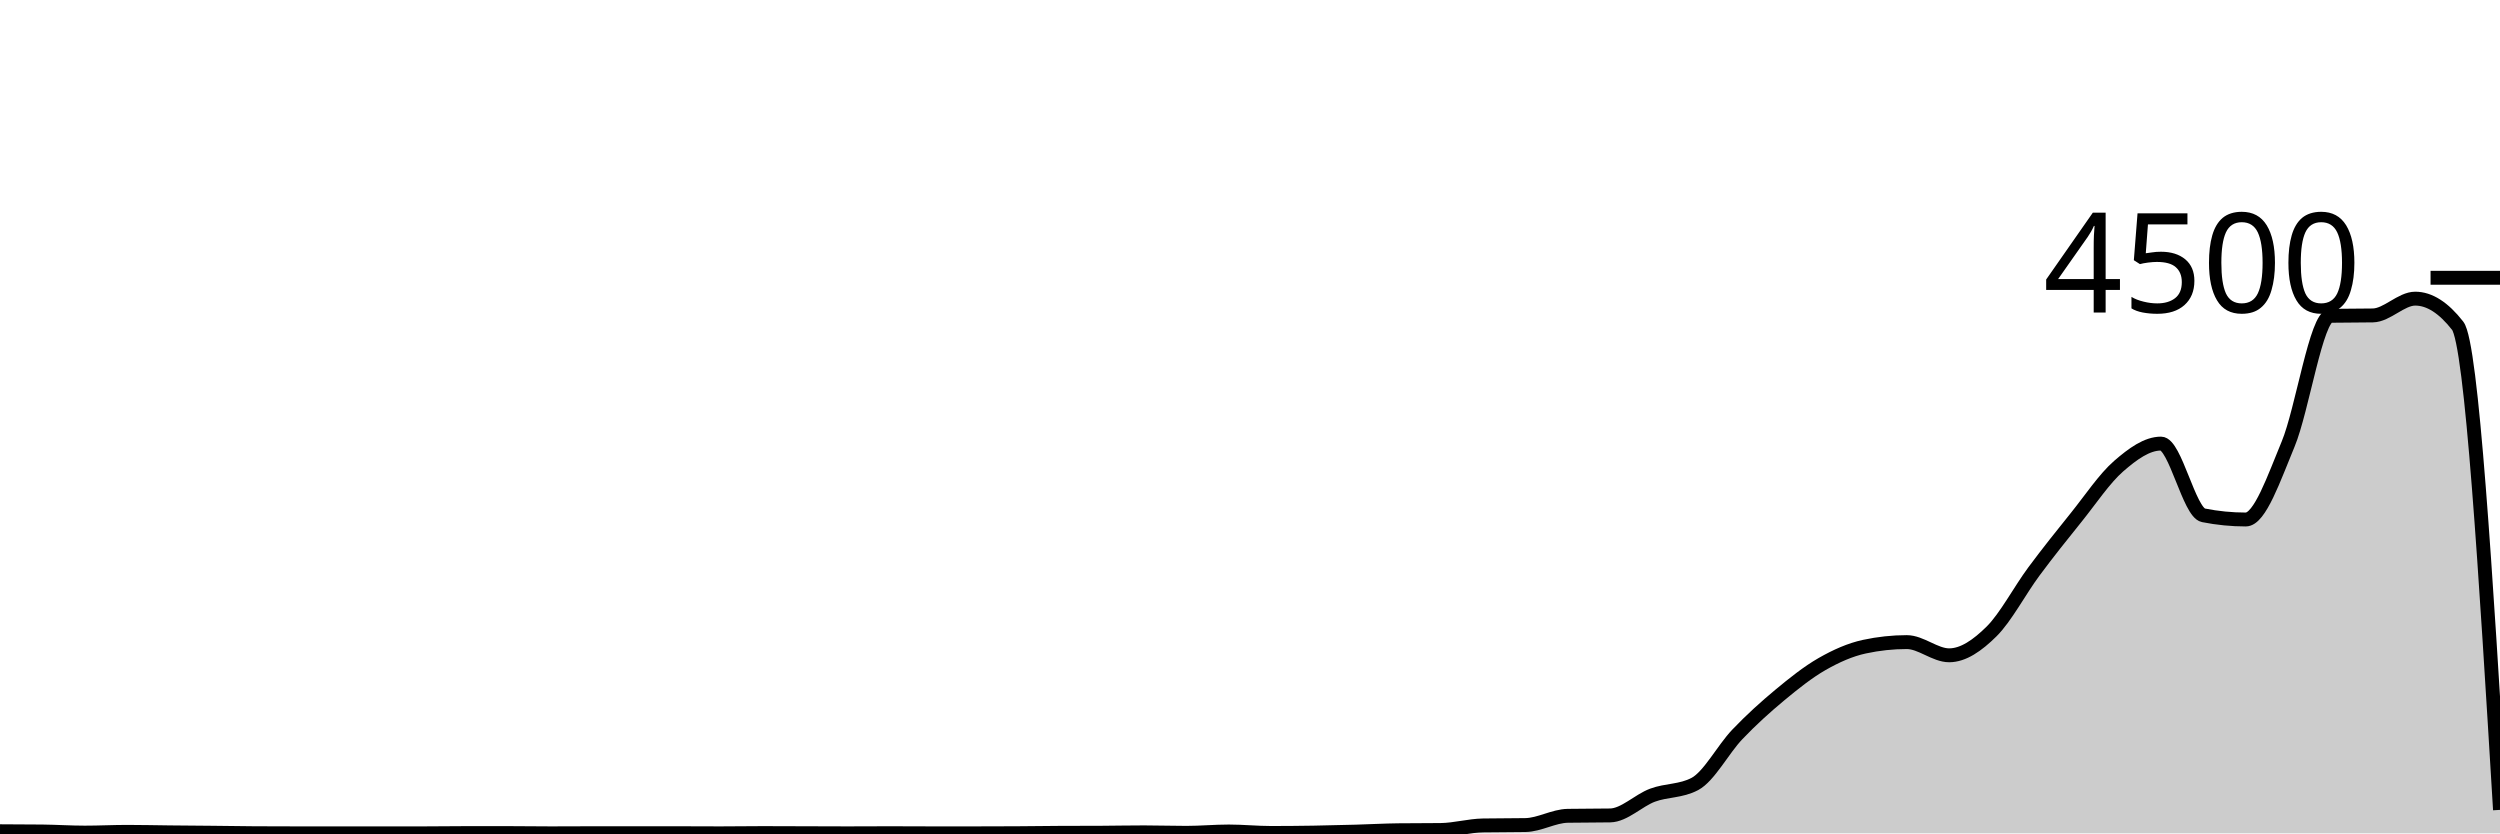
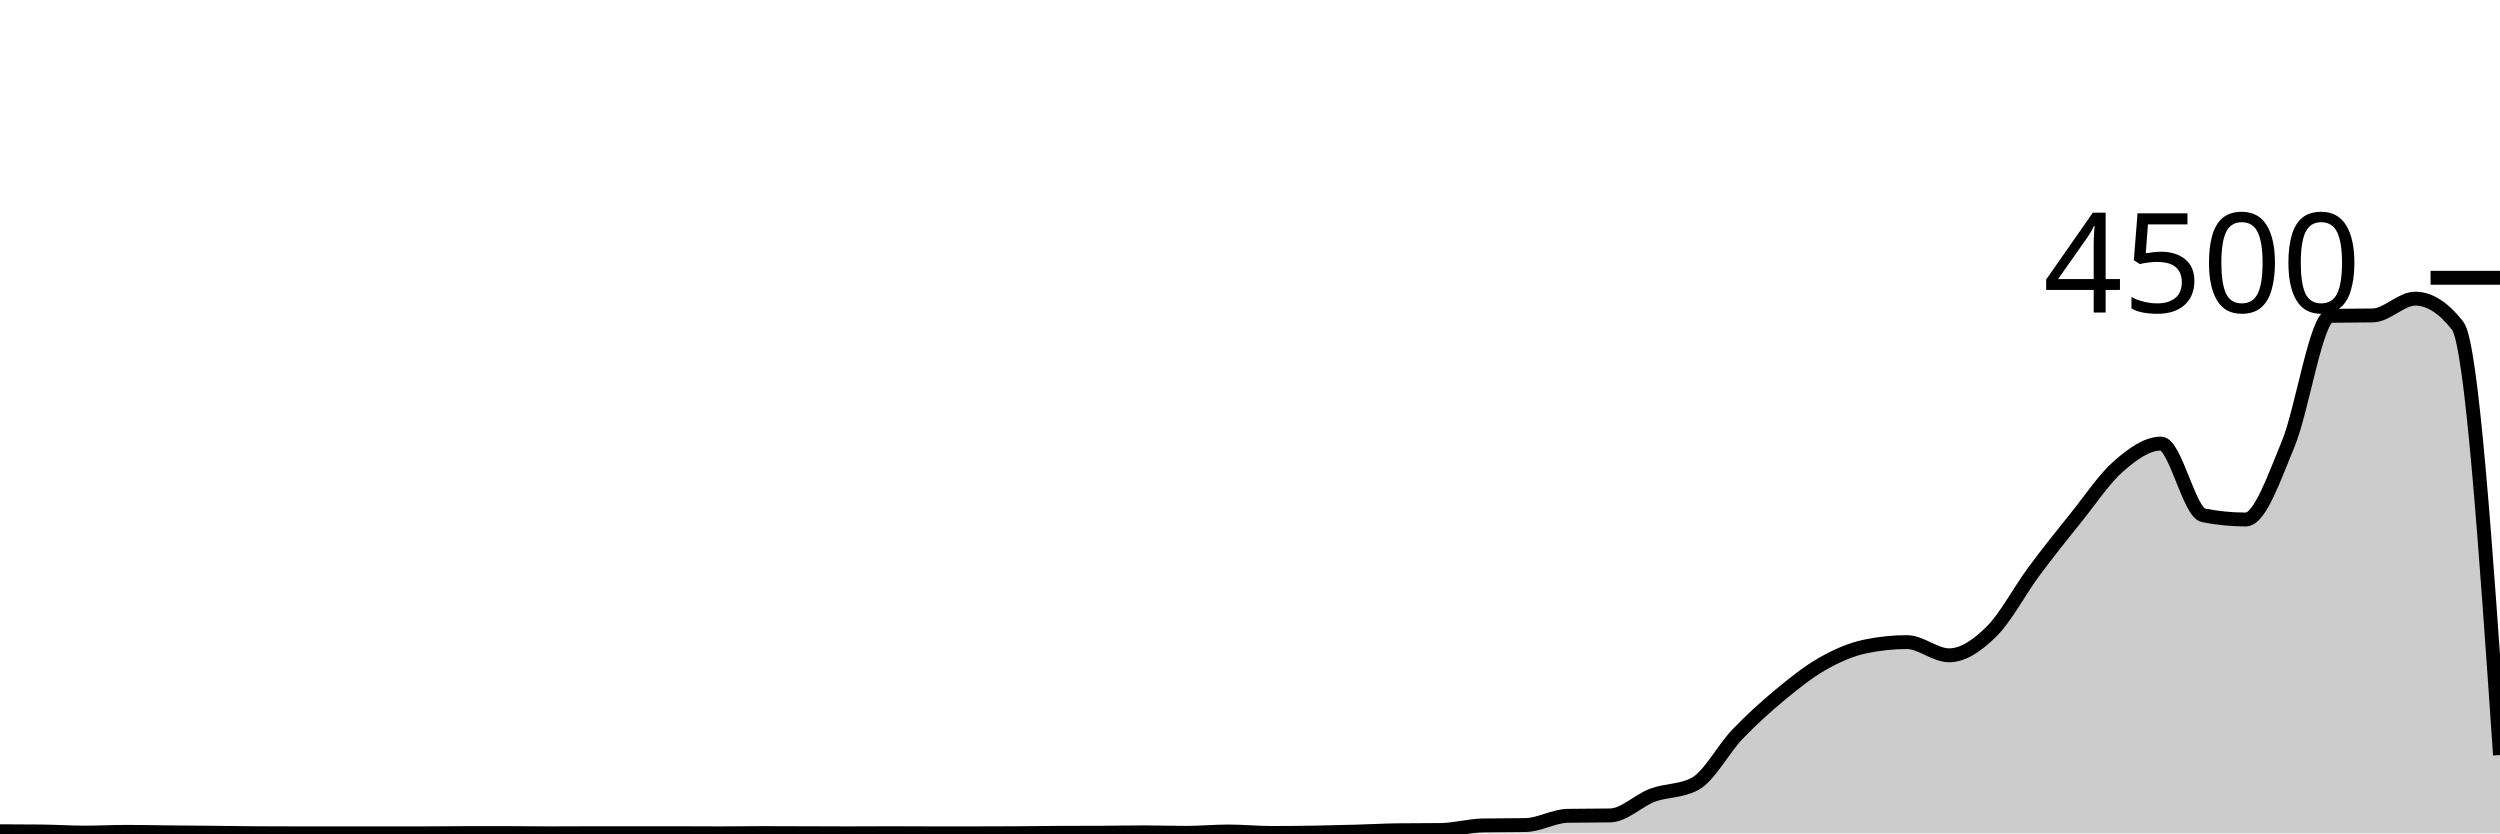
<svg xmlns="http://www.w3.org/2000/svg" viewBox="0 0 180 60">
  <g transform="translate(0,20)">
-     <path class="area" fill="rgba(0, 0, 0, 0.2)" d="M0,39.849C1.017,39.852,2.034,39.855,3.051,39.867C4.068,39.879,5.085,39.947,6.102,39.947C7.119,39.947,8.136,39.893,9.153,39.893C10.169,39.893,11.186,39.919,12.203,39.929C13.22,39.939,14.237,39.945,15.254,39.956C16.271,39.966,17.288,39.985,18.305,39.991C19.322,39.997,20.339,40,21.356,40C22.373,40,23.39,40,24.407,40C25.424,40,26.441,40,27.458,40C28.475,40,29.492,40,30.508,40C31.525,40,32.542,39.982,33.559,39.982C34.576,39.982,35.593,39.982,36.61,39.982C37.627,39.982,38.644,40,39.661,40C40.678,40,41.695,39.991,42.712,39.991C43.729,39.991,44.746,39.991,45.763,39.991C46.78,39.991,47.797,39.991,48.814,39.991C49.831,39.991,50.847,40,51.864,40C52.881,40,53.898,39.982,54.915,39.982C55.932,39.982,56.949,39.988,57.966,39.991C58.983,39.994,60,40,61.017,40C62.034,40,63.051,39.991,64.068,39.991C65.085,39.991,66.102,40,67.119,40C68.136,40,69.153,40,70.169,40C71.186,40,72.203,39.997,73.22,39.991C74.237,39.985,75.254,39.97,76.271,39.964C77.288,39.959,78.305,39.961,79.322,39.956C80.339,39.95,81.356,39.929,82.373,39.929C83.39,39.929,84.407,39.964,85.424,39.964C86.441,39.964,87.458,39.867,88.475,39.867C89.492,39.867,90.508,39.973,91.525,39.973C92.542,39.973,93.559,39.963,94.576,39.947C95.593,39.93,96.61,39.904,97.627,39.876C98.644,39.847,99.661,39.79,100.678,39.778C101.695,39.766,102.712,39.772,103.729,39.76C104.746,39.748,105.763,39.449,106.78,39.431C107.797,39.413,108.814,39.422,109.831,39.404C110.847,39.387,111.864,38.756,112.881,38.738C113.898,38.72,114.915,38.729,115.932,38.711C116.949,38.693,117.966,37.631,118.983,37.253C120,36.876,121.017,36.984,122.034,36.444C123.051,35.905,124.068,33.945,125.085,32.88C126.102,31.815,127.119,30.898,128.136,30.053C129.153,29.209,130.169,28.396,131.186,27.813C132.203,27.231,133.22,26.779,134.237,26.56C135.254,26.341,136.271,26.231,137.288,26.231C138.305,26.231,139.322,27.182,140.339,27.182C141.356,27.182,142.373,26.473,143.39,25.467C144.407,24.461,145.424,22.517,146.441,21.147C147.458,19.776,148.475,18.508,149.492,17.244C150.508,15.981,151.525,14.449,152.542,13.564C153.559,12.68,154.576,11.938,155.593,11.938C156.61,11.938,157.627,16.901,158.644,17.102C159.661,17.304,160.678,17.404,161.695,17.404C162.712,17.404,163.729,14.418,164.746,11.973C165.763,9.529,166.78,2.756,167.797,2.738C168.814,2.72,169.831,2.729,170.847,2.711C171.864,2.693,172.881,1.502,173.898,1.502C174.915,1.502,175.932,2.151,176.949,3.449C177.966,4.747,178.983,21.529,180,38.311L180,40C178.983,40,177.966,40,176.949,40C175.932,40,174.915,40,173.898,40C172.881,40,171.864,40,170.847,40C169.831,40,168.814,40,167.797,40C166.78,40,165.763,40,164.746,40C163.729,40,162.712,40,161.695,40C160.678,40,159.661,40,158.644,40C157.627,40,156.61,40,155.593,40C154.576,40,153.559,40,152.542,40C151.525,40,150.508,40,149.492,40C148.475,40,147.458,40,146.441,40C145.424,40,144.407,40,143.39,40C142.373,40,141.356,40,140.339,40C139.322,40,138.305,40,137.288,40C136.271,40,135.254,40,134.237,40C133.22,40,132.203,40,131.186,40C130.169,40,129.153,40,128.136,40C127.119,40,126.102,40,125.085,40C124.068,40,123.051,40,122.034,40C121.017,40,120,40,118.983,40C117.966,40,116.949,40,115.932,40C114.915,40,113.898,40,112.881,40C111.864,40,110.847,40,109.831,40C108.814,40,107.797,40,106.78,40C105.763,40,104.746,40,103.729,40C102.712,40,101.695,40,100.678,40C99.661,40,98.644,40,97.627,40C96.61,40,95.593,40,94.576,40C93.559,40,92.542,40,91.525,40C90.508,40,89.492,40,88.475,40C87.458,40,86.441,40,85.424,40C84.407,40,83.39,40,82.373,40C81.356,40,80.339,40,79.322,40C78.305,40,77.288,40,76.271,40C75.254,40,74.237,40,73.22,40C72.203,40,71.186,40,70.169,40C69.153,40,68.136,40,67.119,40C66.102,40,65.085,40,64.068,40C63.051,40,62.034,40,61.017,40C60,40,58.983,40,57.966,40C56.949,40,55.932,40,54.915,40C53.898,40,52.881,40,51.864,40C50.847,40,49.831,40,48.814,40C47.797,40,46.78,40,45.763,40C44.746,40,43.729,40,42.712,40C41.695,40,40.678,40,39.661,40C38.644,40,37.627,40,36.61,40C35.593,40,34.576,40,33.559,40C32.542,40,31.525,40,30.508,40C29.492,40,28.475,40,27.458,40C26.441,40,25.424,40,24.407,40C23.39,40,22.373,40,21.356,40C20.339,40,19.322,40,18.305,40C17.288,40,16.271,40,15.254,40C14.237,40,13.22,40,12.203,40C11.186,40,10.169,40,9.153,40C8.136,40,7.119,40,6.102,40C5.085,40,4.068,40,3.051,40C2.034,40,1.017,40,0,40Z" />
-     <path class="line" stroke="black" fill="none" d="M0,39.849C1.017,39.852,2.034,39.855,3.051,39.867C4.068,39.879,5.085,39.947,6.102,39.947C7.119,39.947,8.136,39.893,9.153,39.893C10.169,39.893,11.186,39.919,12.203,39.929C13.22,39.939,14.237,39.945,15.254,39.956C16.271,39.966,17.288,39.985,18.305,39.991C19.322,39.997,20.339,40,21.356,40C22.373,40,23.39,40,24.407,40C25.424,40,26.441,40,27.458,40C28.475,40,29.492,40,30.508,40C31.525,40,32.542,39.982,33.559,39.982C34.576,39.982,35.593,39.982,36.61,39.982C37.627,39.982,38.644,40,39.661,40C40.678,40,41.695,39.991,42.712,39.991C43.729,39.991,44.746,39.991,45.763,39.991C46.78,39.991,47.797,39.991,48.814,39.991C49.831,39.991,50.847,40,51.864,40C52.881,40,53.898,39.982,54.915,39.982C55.932,39.982,56.949,39.988,57.966,39.991C58.983,39.994,60,40,61.017,40C62.034,40,63.051,39.991,64.068,39.991C65.085,39.991,66.102,40,67.119,40C68.136,40,69.153,40,70.169,40C71.186,40,72.203,39.997,73.22,39.991C74.237,39.985,75.254,39.97,76.271,39.964C77.288,39.959,78.305,39.961,79.322,39.956C80.339,39.95,81.356,39.929,82.373,39.929C83.39,39.929,84.407,39.964,85.424,39.964C86.441,39.964,87.458,39.867,88.475,39.867C89.492,39.867,90.508,39.973,91.525,39.973C92.542,39.973,93.559,39.963,94.576,39.947C95.593,39.93,96.61,39.904,97.627,39.876C98.644,39.847,99.661,39.79,100.678,39.778C101.695,39.766,102.712,39.772,103.729,39.76C104.746,39.748,105.763,39.449,106.78,39.431C107.797,39.413,108.814,39.422,109.831,39.404C110.847,39.387,111.864,38.756,112.881,38.738C113.898,38.72,114.915,38.729,115.932,38.711C116.949,38.693,117.966,37.631,118.983,37.253C120,36.876,121.017,36.984,122.034,36.444C123.051,35.905,124.068,33.945,125.085,32.88C126.102,31.815,127.119,30.898,128.136,30.053C129.153,29.209,130.169,28.396,131.186,27.813C132.203,27.231,133.22,26.779,134.237,26.56C135.254,26.341,136.271,26.231,137.288,26.231C138.305,26.231,139.322,27.182,140.339,27.182C141.356,27.182,142.373,26.473,143.39,25.467C144.407,24.461,145.424,22.517,146.441,21.147C147.458,19.776,148.475,18.508,149.492,17.244C150.508,15.981,151.525,14.449,152.542,13.564C153.559,12.68,154.576,11.938,155.593,11.938C156.61,11.938,157.627,16.901,158.644,17.102C159.661,17.304,160.678,17.404,161.695,17.404C162.712,17.404,163.729,14.418,164.746,11.973C165.763,9.529,166.78,2.756,167.797,2.738C168.814,2.72,169.831,2.729,170.847,2.711C171.864,2.693,172.881,1.502,173.898,1.502C174.915,1.502,175.932,2.151,176.949,3.449C177.966,4.747,178.983,21.529,180,38.311" />
+     <path class="area" fill="rgba(0, 0, 0, 0.2)" d="M0,39.849C1.017,39.852,2.034,39.855,3.051,39.867C4.068,39.879,5.085,39.947,6.102,39.947C7.119,39.947,8.136,39.893,9.153,39.893C10.169,39.893,11.186,39.919,12.203,39.929C13.22,39.939,14.237,39.945,15.254,39.956C16.271,39.966,17.288,39.985,18.305,39.991C19.322,39.997,20.339,40,21.356,40C22.373,40,23.39,40,24.407,40C25.424,40,26.441,40,27.458,40C28.475,40,29.492,40,30.508,40C31.525,40,32.542,39.982,33.559,39.982C34.576,39.982,35.593,39.982,36.61,39.982C37.627,39.982,38.644,40,39.661,40C40.678,40,41.695,39.991,42.712,39.991C43.729,39.991,44.746,39.991,45.763,39.991C46.78,39.991,47.797,39.991,48.814,39.991C49.831,39.991,50.847,40,51.864,40C52.881,40,53.898,39.982,54.915,39.982C55.932,39.982,56.949,39.988,57.966,39.991C58.983,39.994,60,40,61.017,40C62.034,40,63.051,39.991,64.068,39.991C65.085,39.991,66.102,40,67.119,40C68.136,40,69.153,40,70.169,40C71.186,40,72.203,39.997,73.22,39.991C74.237,39.985,75.254,39.97,76.271,39.964C77.288,39.959,78.305,39.961,79.322,39.956C80.339,39.95,81.356,39.929,82.373,39.929C83.39,39.929,84.407,39.964,85.424,39.964C86.441,39.964,87.458,39.867,88.475,39.867C89.492,39.867,90.508,39.973,91.525,39.973C92.542,39.973,93.559,39.963,94.576,39.947C95.593,39.93,96.61,39.904,97.627,39.876C98.644,39.847,99.661,39.79,100.678,39.778C101.695,39.766,102.712,39.772,103.729,39.76C104.746,39.748,105.763,39.449,106.78,39.431C107.797,39.413,108.814,39.422,109.831,39.404C110.847,39.387,111.864,38.756,112.881,38.738C113.898,38.72,114.915,38.729,115.932,38.711C116.949,38.693,117.966,37.631,118.983,37.253C120,36.876,121.017,36.984,122.034,36.444C123.051,35.905,124.068,33.945,125.085,32.88C126.102,31.815,127.119,30.898,128.136,30.053C129.153,29.209,130.169,28.396,131.186,27.813C132.203,27.231,133.22,26.779,134.237,26.56C135.254,26.341,136.271,26.231,137.288,26.231C138.305,26.231,139.322,27.182,140.339,27.182C141.356,27.182,142.373,26.473,143.39,25.467C144.407,24.461,145.424,22.517,146.441,21.147C147.458,19.776,148.475,18.508,149.492,17.244C150.508,15.981,151.525,14.449,152.542,13.564C153.559,12.68,154.576,11.938,155.593,11.938C156.61,11.938,157.627,16.901,158.644,17.102C159.661,17.304,160.678,17.404,161.695,17.404C162.712,17.404,163.729,14.418,164.746,11.973C165.763,9.529,166.78,2.756,167.797,2.738C168.814,2.72,169.831,2.729,170.847,2.711C171.864,2.693,172.881,1.502,173.898,1.502C174.915,1.502,175.932,2.151,176.949,3.449C177.966,4.747,178.983,19.556,180,34.364L180,40C178.983,40,177.966,40,176.949,40C175.932,40,174.915,40,173.898,40C172.881,40,171.864,40,170.847,40C169.831,40,168.814,40,167.797,40C166.78,40,165.763,40,164.746,40C163.729,40,162.712,40,161.695,40C160.678,40,159.661,40,158.644,40C157.627,40,156.61,40,155.593,40C154.576,40,153.559,40,152.542,40C151.525,40,150.508,40,149.492,40C148.475,40,147.458,40,146.441,40C145.424,40,144.407,40,143.39,40C142.373,40,141.356,40,140.339,40C139.322,40,138.305,40,137.288,40C136.271,40,135.254,40,134.237,40C133.22,40,132.203,40,131.186,40C130.169,40,129.153,40,128.136,40C127.119,40,126.102,40,125.085,40C124.068,40,123.051,40,122.034,40C121.017,40,120,40,118.983,40C117.966,40,116.949,40,115.932,40C114.915,40,113.898,40,112.881,40C111.864,40,110.847,40,109.831,40C108.814,40,107.797,40,106.78,40C105.763,40,104.746,40,103.729,40C102.712,40,101.695,40,100.678,40C99.661,40,98.644,40,97.627,40C96.61,40,95.593,40,94.576,40C93.559,40,92.542,40,91.525,40C90.508,40,89.492,40,88.475,40C87.458,40,86.441,40,85.424,40C84.407,40,83.39,40,82.373,40C81.356,40,80.339,40,79.322,40C78.305,40,77.288,40,76.271,40C75.254,40,74.237,40,73.22,40C72.203,40,71.186,40,70.169,40C69.153,40,68.136,40,67.119,40C66.102,40,65.085,40,64.068,40C63.051,40,62.034,40,61.017,40C60,40,58.983,40,57.966,40C56.949,40,55.932,40,54.915,40C53.898,40,52.881,40,51.864,40C50.847,40,49.831,40,48.814,40C47.797,40,46.78,40,45.763,40C44.746,40,43.729,40,42.712,40C41.695,40,40.678,40,39.661,40C38.644,40,37.627,40,36.61,40C35.593,40,34.576,40,33.559,40C32.542,40,31.525,40,30.508,40C29.492,40,28.475,40,27.458,40C26.441,40,25.424,40,24.407,40C23.39,40,22.373,40,21.356,40C20.339,40,19.322,40,18.305,40C17.288,40,16.271,40,15.254,40C14.237,40,13.22,40,12.203,40C11.186,40,10.169,40,9.153,40C8.136,40,7.119,40,6.102,40C5.085,40,4.068,40,3.051,40C2.034,40,1.017,40,0,40Z" />
+     <path class="line" stroke="black" fill="none" d="M0,39.849C1.017,39.852,2.034,39.855,3.051,39.867C4.068,39.879,5.085,39.947,6.102,39.947C7.119,39.947,8.136,39.893,9.153,39.893C10.169,39.893,11.186,39.919,12.203,39.929C13.22,39.939,14.237,39.945,15.254,39.956C16.271,39.966,17.288,39.985,18.305,39.991C19.322,39.997,20.339,40,21.356,40C22.373,40,23.39,40,24.407,40C25.424,40,26.441,40,27.458,40C28.475,40,29.492,40,30.508,40C31.525,40,32.542,39.982,33.559,39.982C34.576,39.982,35.593,39.982,36.61,39.982C37.627,39.982,38.644,40,39.661,40C40.678,40,41.695,39.991,42.712,39.991C43.729,39.991,44.746,39.991,45.763,39.991C46.78,39.991,47.797,39.991,48.814,39.991C49.831,39.991,50.847,40,51.864,40C52.881,40,53.898,39.982,54.915,39.982C55.932,39.982,56.949,39.988,57.966,39.991C58.983,39.994,60,40,61.017,40C62.034,40,63.051,39.991,64.068,39.991C65.085,39.991,66.102,40,67.119,40C68.136,40,69.153,40,70.169,40C71.186,40,72.203,39.997,73.22,39.991C74.237,39.985,75.254,39.97,76.271,39.964C77.288,39.959,78.305,39.961,79.322,39.956C80.339,39.95,81.356,39.929,82.373,39.929C83.39,39.929,84.407,39.964,85.424,39.964C86.441,39.964,87.458,39.867,88.475,39.867C89.492,39.867,90.508,39.973,91.525,39.973C92.542,39.973,93.559,39.963,94.576,39.947C95.593,39.93,96.61,39.904,97.627,39.876C98.644,39.847,99.661,39.79,100.678,39.778C101.695,39.766,102.712,39.772,103.729,39.76C104.746,39.748,105.763,39.449,106.78,39.431C107.797,39.413,108.814,39.422,109.831,39.404C110.847,39.387,111.864,38.756,112.881,38.738C113.898,38.72,114.915,38.729,115.932,38.711C116.949,38.693,117.966,37.631,118.983,37.253C120,36.876,121.017,36.984,122.034,36.444C123.051,35.905,124.068,33.945,125.085,32.88C126.102,31.815,127.119,30.898,128.136,30.053C129.153,29.209,130.169,28.396,131.186,27.813C132.203,27.231,133.22,26.779,134.237,26.56C135.254,26.341,136.271,26.231,137.288,26.231C138.305,26.231,139.322,27.182,140.339,27.182C141.356,27.182,142.373,26.473,143.39,25.467C144.407,24.461,145.424,22.517,146.441,21.147C147.458,19.776,148.475,18.508,149.492,17.244C150.508,15.981,151.525,14.449,152.542,13.564C153.559,12.68,154.576,11.938,155.593,11.938C156.61,11.938,157.627,16.901,158.644,17.102C159.661,17.304,160.678,17.404,161.695,17.404C162.712,17.404,163.729,14.418,164.746,11.973C165.763,9.529,166.78,2.756,167.797,2.738C168.814,2.72,169.831,2.729,170.847,2.711C171.864,2.693,172.881,1.502,173.898,1.502C174.915,1.502,175.932,2.151,176.949,3.449C177.966,4.747,178.983,19.556,180,34.364" />
    <path class="axis-ceiling" stroke-width="1" stroke="black" fill="none" d="M175,0L180,0" />
    <text class="axis-ceiling-label" font-family="sans-serif" text-anchor="end" font-size="10px" x="170" y="2.5">4500</text>
  </g>
</svg>
